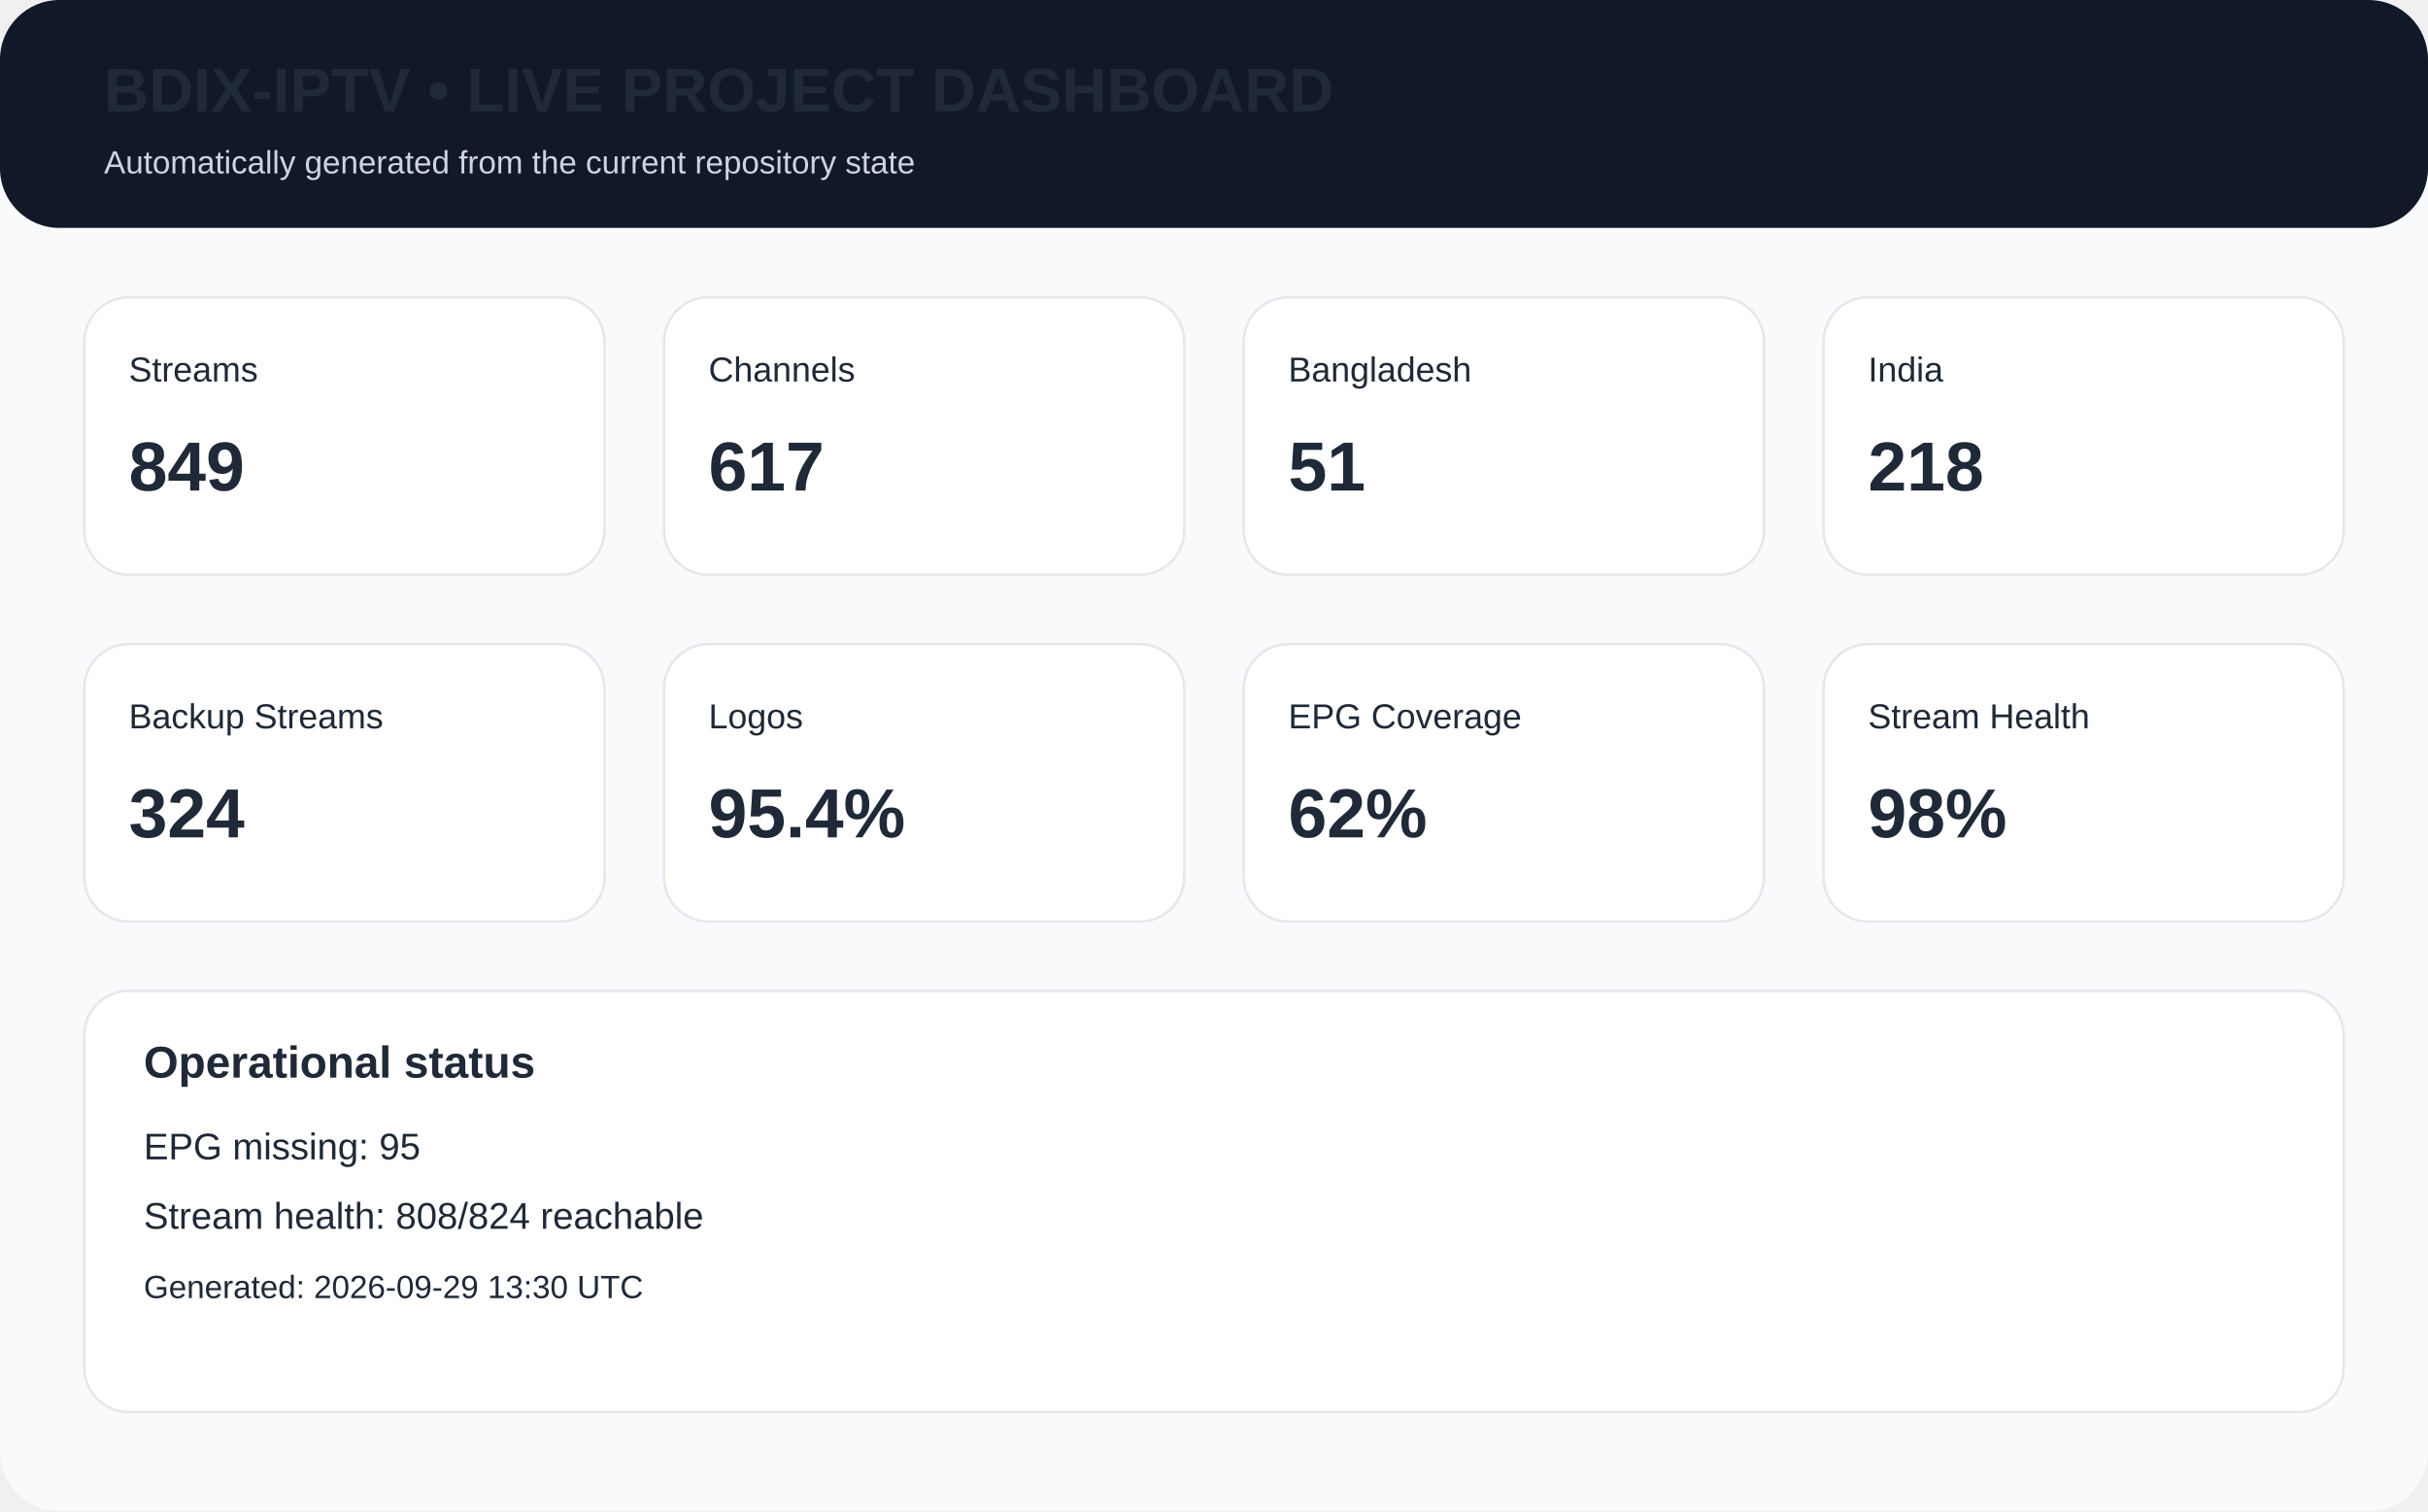
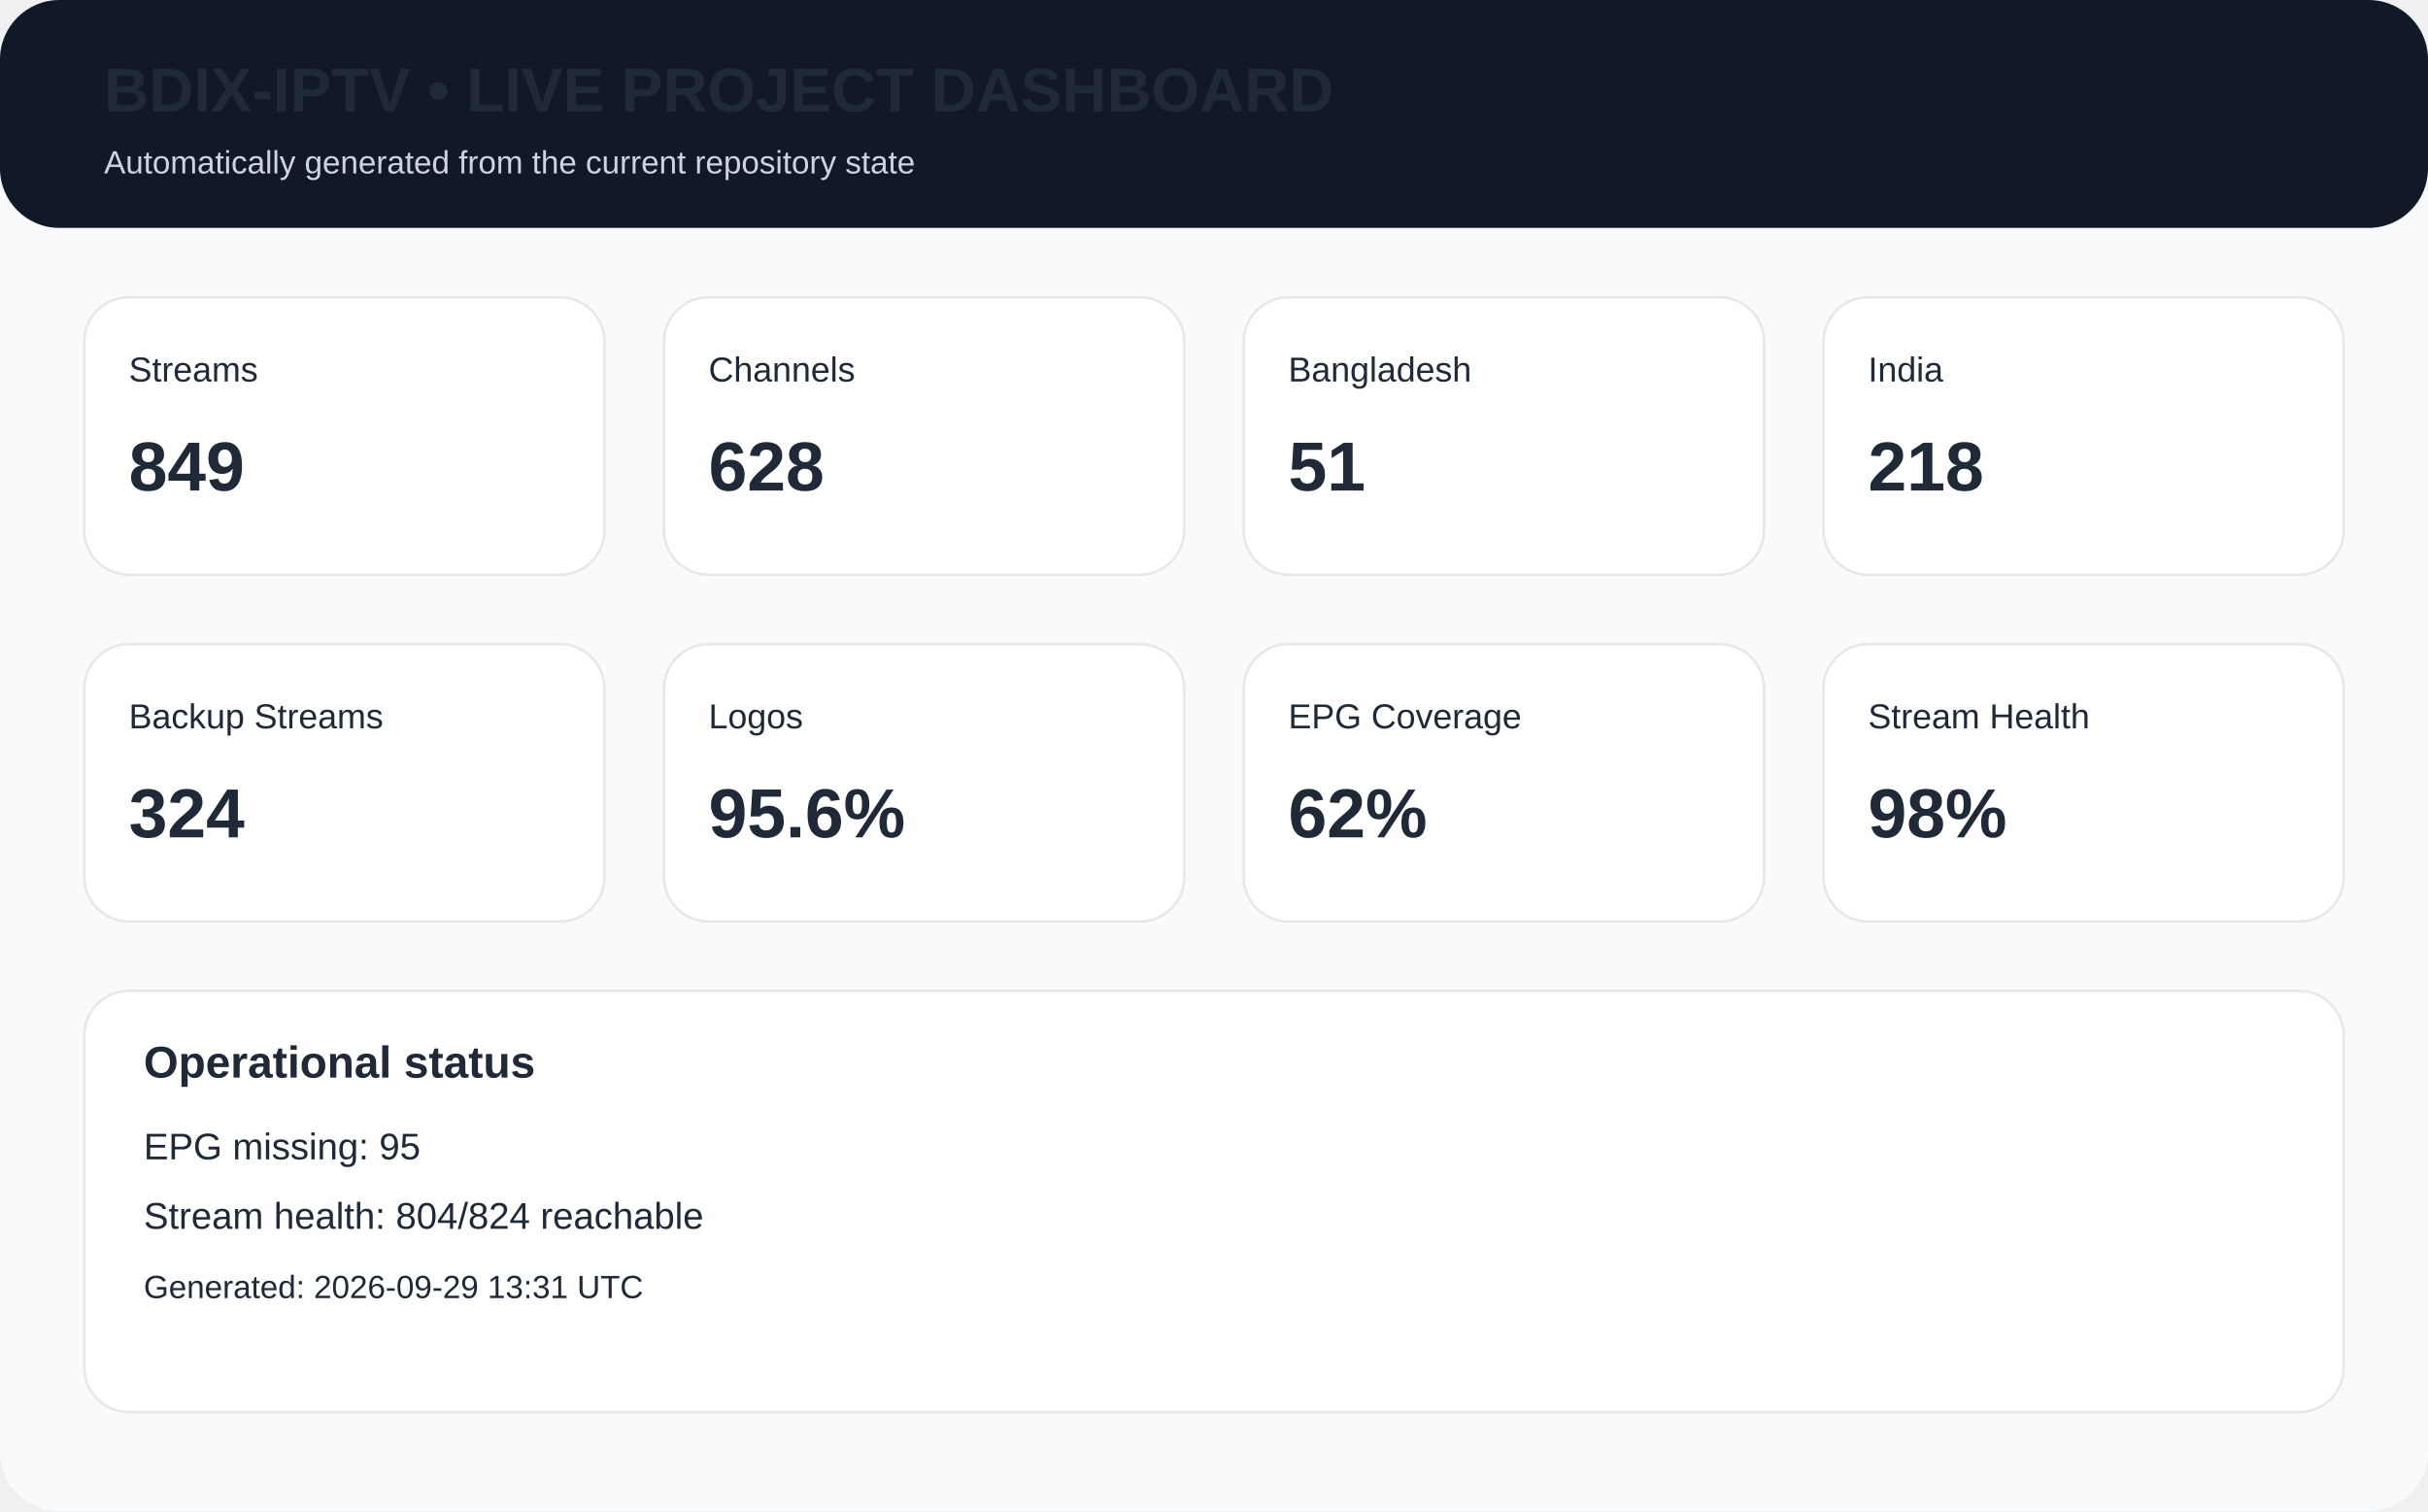
<svg xmlns="http://www.w3.org/2000/svg" width="980" height="610" viewBox="0 0 980 610">
  <rect width="980" height="610" rx="24" fill="#f8fafc" />
  <rect x="0" y="0" width="980" height="92" rx="24" fill="#111827" />
  <text x="42" y="45" font-family="Arial,Helvetica,sans-serif" font-size="25px" font-weight="700" fill="#1f2937">BDIX-IPTV • LIVE PROJECT DASHBOARD</text>
  <text x="42" y="70" font-family="Arial,Helvetica,sans-serif" font-size="13px" fill="#cbd5e1">Automatically generated from the current repository state</text>
  <rect x="34" y="120" width="210" height="112" rx="18" fill="white" stroke="#e5e7eb" />
  <text x="52" y="154" font-family="Arial,Helvetica,sans-serif" font-size="14px" font-weight="400" fill="#1f2937">Streams</text>
  <text x="52" y="198" font-family="Arial,Helvetica,sans-serif" font-size="28px" font-weight="700" fill="#1f2937">849</text>
  <rect x="268" y="120" width="210" height="112" rx="18" fill="white" stroke="#e5e7eb" />
  <text x="286" y="154" font-family="Arial,Helvetica,sans-serif" font-size="14px" font-weight="400" fill="#1f2937">Channels</text>
-   <text x="286" y="198" font-family="Arial,Helvetica,sans-serif" font-size="28px" font-weight="700" fill="#1f2937">617</text>
+   <text x="286" y="198" font-family="Arial,Helvetica,sans-serif" font-size="28px" font-weight="700" fill="#1f2937">628</text>
  <rect x="502" y="120" width="210" height="112" rx="18" fill="white" stroke="#e5e7eb" />
  <text x="520" y="154" font-family="Arial,Helvetica,sans-serif" font-size="14px" font-weight="400" fill="#1f2937">Bangladesh</text>
  <text x="520" y="198" font-family="Arial,Helvetica,sans-serif" font-size="28px" font-weight="700" fill="#1f2937">51</text>
  <rect x="736" y="120" width="210" height="112" rx="18" fill="white" stroke="#e5e7eb" />
  <text x="754" y="154" font-family="Arial,Helvetica,sans-serif" font-size="14px" font-weight="400" fill="#1f2937">India</text>
  <text x="754" y="198" font-family="Arial,Helvetica,sans-serif" font-size="28px" font-weight="700" fill="#1f2937">218</text>
  <rect x="34" y="260" width="210" height="112" rx="18" fill="white" stroke="#e5e7eb" />
  <text x="52" y="294" font-family="Arial,Helvetica,sans-serif" font-size="14px" font-weight="400" fill="#1f2937">Backup Streams</text>
  <text x="52" y="338" font-family="Arial,Helvetica,sans-serif" font-size="28px" font-weight="700" fill="#1f2937">324</text>
  <rect x="268" y="260" width="210" height="112" rx="18" fill="white" stroke="#e5e7eb" />
  <text x="286" y="294" font-family="Arial,Helvetica,sans-serif" font-size="14px" font-weight="400" fill="#1f2937">Logos</text>
-   <text x="286" y="338" font-family="Arial,Helvetica,sans-serif" font-size="28px" font-weight="700" fill="#1f2937">95.4%</text>
+   <text x="286" y="338" font-family="Arial,Helvetica,sans-serif" font-size="28px" font-weight="700" fill="#1f2937">95.6%</text>
  <rect x="502" y="260" width="210" height="112" rx="18" fill="white" stroke="#e5e7eb" />
  <text x="520" y="294" font-family="Arial,Helvetica,sans-serif" font-size="14px" font-weight="400" fill="#1f2937">EPG Coverage</text>
  <text x="520" y="338" font-family="Arial,Helvetica,sans-serif" font-size="28px" font-weight="700" fill="#1f2937">62%</text>
  <rect x="736" y="260" width="210" height="112" rx="18" fill="white" stroke="#e5e7eb" />
  <text x="754" y="294" font-family="Arial,Helvetica,sans-serif" font-size="14px" font-weight="400" fill="#1f2937">Stream Health</text>
  <text x="754" y="338" font-family="Arial,Helvetica,sans-serif" font-size="28px" font-weight="700" fill="#1f2937">98%</text>
  <rect x="34" y="400" width="912" height="170" rx="18" fill="white" stroke="#e5e7eb" />
  <text x="58" y="435" font-family="Arial,Helvetica,sans-serif" font-size="18px" font-weight="700" fill="#1f2937">Operational status</text>
  <text x="58" y="468" font-family="Arial,Helvetica,sans-serif" font-size="15px" font-weight="400" fill="#1f2937">EPG missing: 95</text>
-   <text x="58" y="496" font-family="Arial,Helvetica,sans-serif" font-size="15px" font-weight="400" fill="#1f2937">Stream health: 808/824 reachable</text>
-   <text x="58" y="524" font-family="Arial,Helvetica,sans-serif" font-size="13px" font-weight="400" fill="#1f2937">Generated: 2026-09-29 13:30 UTC</text>
+   <text x="58" y="496" font-family="Arial,Helvetica,sans-serif" font-size="15px" font-weight="400" fill="#1f2937">Stream health: 804/824 reachable</text>
+   <text x="58" y="524" font-family="Arial,Helvetica,sans-serif" font-size="13px" font-weight="400" fill="#1f2937">Generated: 2026-09-29 13:31 UTC</text>
</svg>
